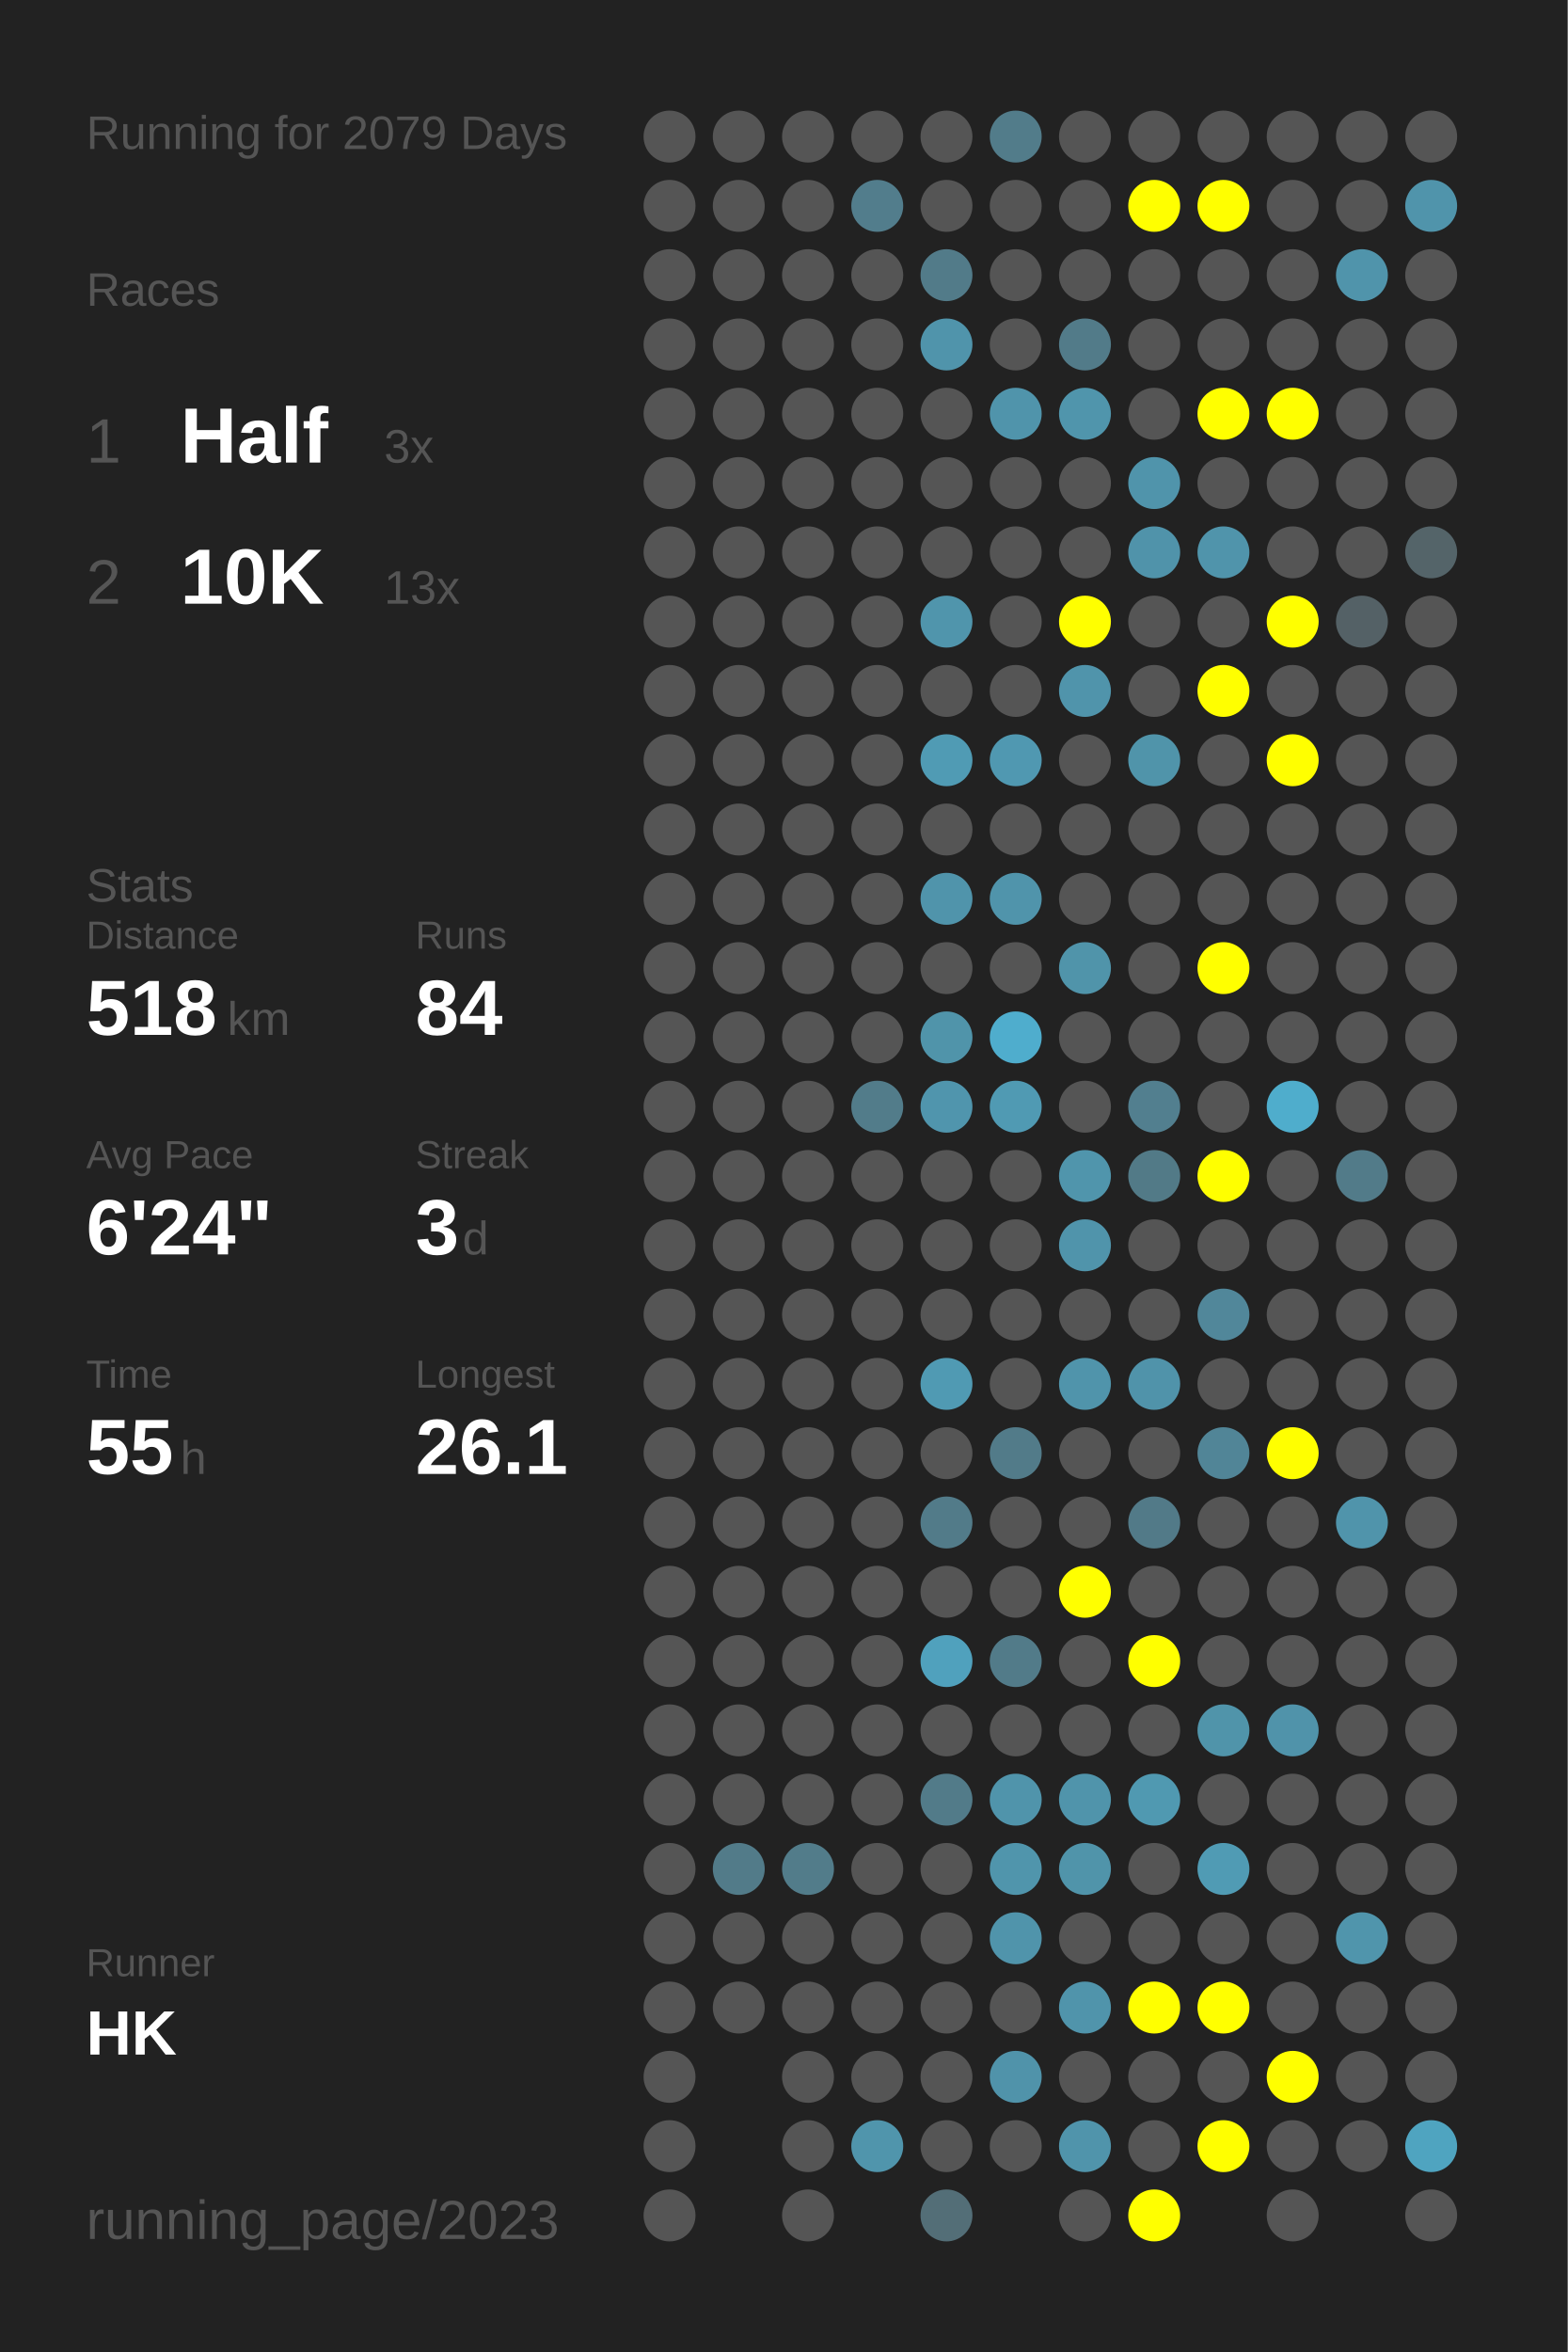
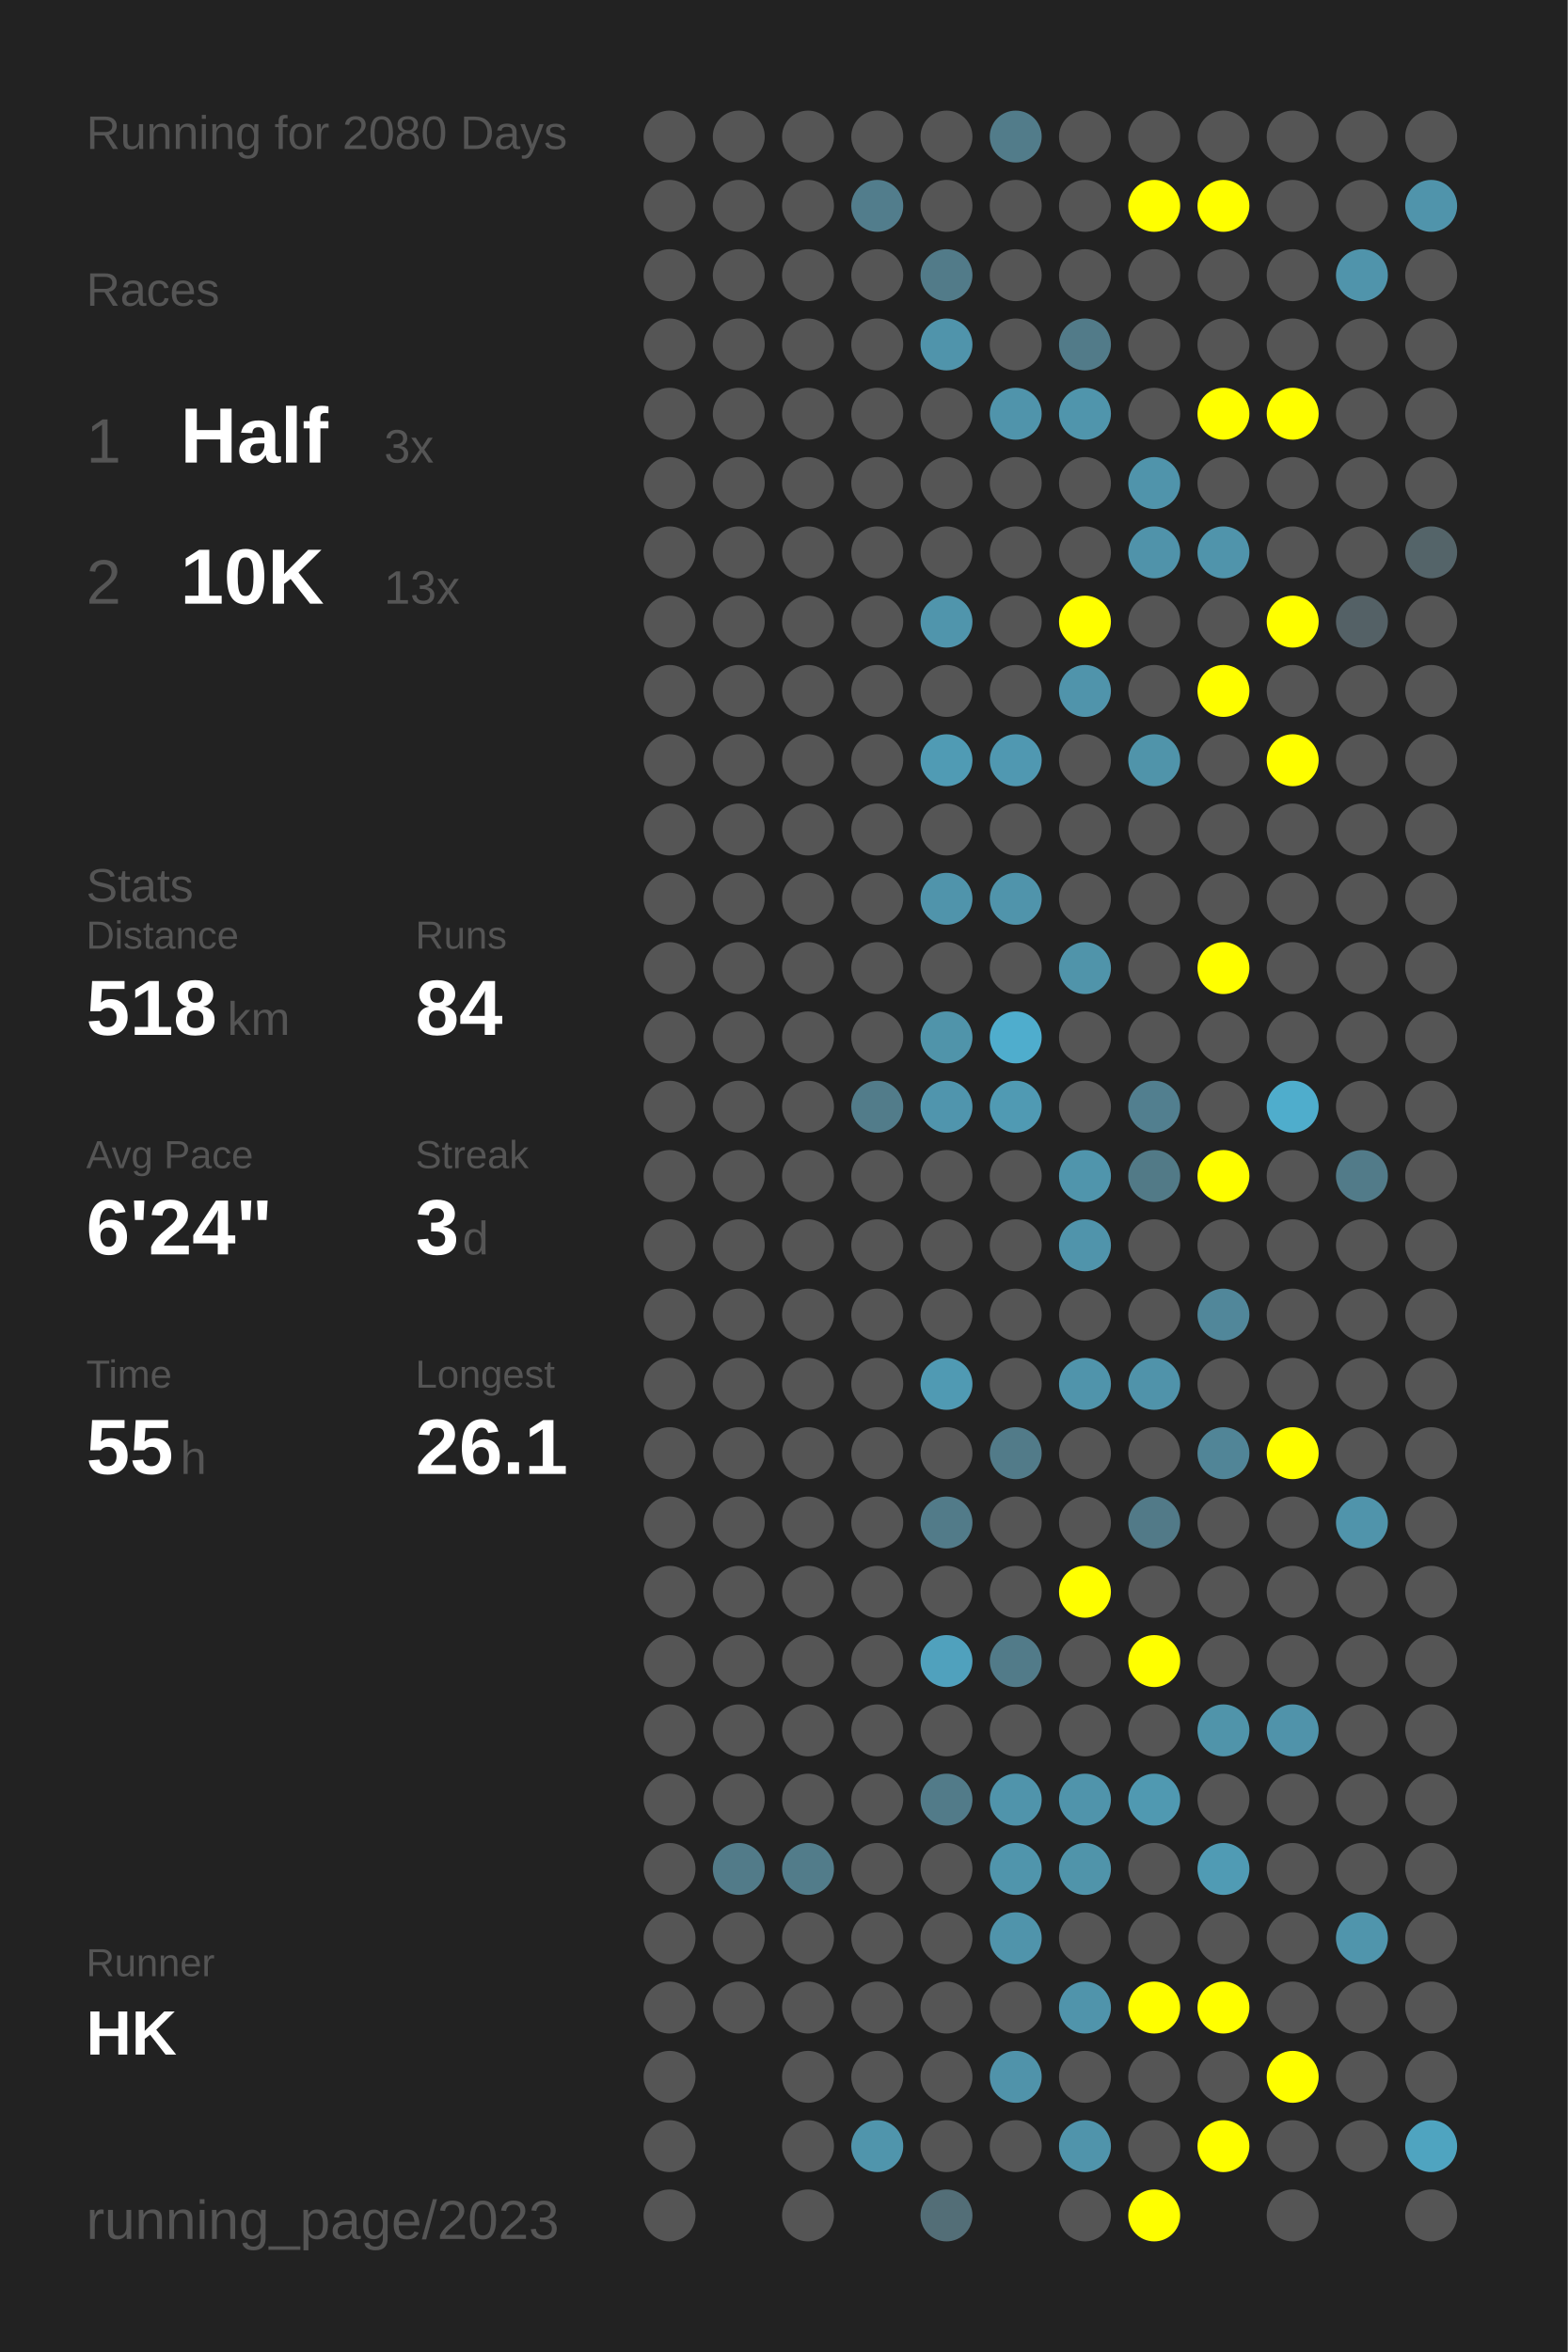
<svg xmlns="http://www.w3.org/2000/svg" baseProfile="full" height="300mm" version="1.1" viewBox="0,0,200,300" width="200mm">
  <defs />
  <rect fill="#222222" height="300" width="200" x="0" y="0" />
-   <text fill="#555555" style="font-size:6px; font-family:Arial;" x="11" y="19">Running for 2079 Days</text>
+   <text fill="#555555" style="font-size:6px; font-family:Arial;" x="11" y="19">Running for 2080 Days</text>
  <text fill="#555555" style="font-size:6px; font-family:Arial;" x="11" y="39">Races</text>
  <text fill="#555555" style="font-size:8px; font-family:Arial;" x="11" y="59">1</text>
  <text fill="#FFFFFF" style="font-size:10px; font-family:Arial; font-weight:bold;" x="23" y="59">Half</text>
  <text fill="#555555" style="font-size:6px; font-family:Arial;" x="49" y="59">3x</text>
  <text fill="#555555" style="font-size:8px; font-family:Arial;" x="11" y="77">2</text>
  <text fill="#FFFFFF" style="font-size:10px; font-family:Arial; font-weight:bold;" x="23" y="77">10K</text>
  <text fill="#555555" style="font-size:6px; font-family:Arial;" x="49" y="77">13x</text>
  <text fill="#555555" style="font-size:6px; font-family:Arial;" x="11" y="115">Stats</text>
  <text fill="#555555" style="font-size:5px; font-family:Arial;" x="11" y="121">Distance</text>
  <text fill="#FFFFFF" style="font-size:10px; font-family:Arial; font-weight:bold;" x="11" y="132">518</text>
  <text fill="#555555" style="font-size:6px; font-family:Arial;" x="29" y="132">km</text>
  <text fill="#555555" style="font-size:5px; font-family:Arial;" x="53" y="121">Runs</text>
  <text fill="#FFFFFF" style="font-size:10px; font-family:Arial; font-weight:bold;" x="53" y="132">84</text>
  <text fill="#555555" style="font-size:5px; font-family:Arial;" x="11" y="149">Avg Pace</text>
  <text fill="#FFFFFF" style="font-size:10px; font-family:Arial; font-weight:bold;" x="11" y="160">6'24"</text>
  <text fill="#555555" style="font-size:5px; font-family:Arial;" x="53" y="149">Streak</text>
  <text fill="#FFFFFF" style="font-size:10px; font-family:Arial; font-weight:bold;" x="53" y="160">3</text>
  <text fill="#555555" style="font-size:6px; font-family:Arial;" x="59" y="160">d</text>
  <text fill="#555555" style="font-size:5px; font-family:Arial;" x="11" y="177">Time</text>
  <text fill="#FFFFFF" style="font-size:10px; font-family:Arial; font-weight:bold;" x="11" y="188">55</text>
  <text fill="#555555" style="font-size:6px; font-family:Arial;" x="23" y="188">h</text>
  <text fill="#555555" style="font-size:5px; font-family:Arial;" x="53" y="177">Longest</text>
  <text fill="#FFFFFF" style="font-size:10px; font-family:Arial; font-weight:bold;" x="53" y="188">26.1</text>
  <text fill="#555555" style="font-size:5px; font-family:Arial;" x="11" y="252.065">Runner</text>
  <text fill="#FFFFFF" style="font-size:8px; font-family:Arial; font-weight:bold;" x="11" y="262.065">HK</text>
  <text fill="#555555" style="font-size:7px; font-family:Arial;" x="11" y="285.581">running_page/2023</text>
  <circle cx="85.417" cy="17.419" fill="#555555" r="3.312" />
  <circle cx="85.417" cy="26.258" fill="#555555" r="3.312" />
  <circle cx="85.417" cy="35.097" fill="#555555" r="3.312" />
  <circle cx="85.417" cy="43.935" fill="#555555" r="3.312" />
  <circle cx="85.417" cy="52.774" fill="#555555" r="3.312" />
  <circle cx="85.417" cy="61.613" fill="#555555" r="3.312" />
  <circle cx="85.417" cy="70.452" fill="#555555" r="3.312" />
  <circle cx="85.417" cy="79.29" fill="#555555" r="3.312" />
  <circle cx="85.417" cy="88.129" fill="#555555" r="3.312" />
  <circle cx="85.417" cy="96.968" fill="#555555" r="3.312" />
  <circle cx="85.417" cy="105.806" fill="#555555" r="3.312" />
  <circle cx="85.417" cy="114.645" fill="#555555" r="3.312" />
  <circle cx="85.417" cy="123.484" fill="#555555" r="3.312" />
  <circle cx="85.417" cy="132.323" fill="#555555" r="3.312" />
  <circle cx="85.417" cy="141.161" fill="#555555" r="3.312" />
  <circle cx="85.417" cy="150" fill="#555555" r="3.312" />
  <circle cx="85.417" cy="158.839" fill="#555555" r="3.312" />
  <circle cx="85.417" cy="167.677" fill="#555555" r="3.312" />
  <circle cx="85.417" cy="176.516" fill="#555555" r="3.312" />
  <circle cx="85.417" cy="185.355" fill="#555555" r="3.312" />
  <circle cx="85.417" cy="194.194" fill="#555555" r="3.312" />
  <circle cx="85.417" cy="203.032" fill="#555555" r="3.312" />
  <circle cx="85.417" cy="211.871" fill="#555555" r="3.312" />
  <circle cx="85.417" cy="220.71" fill="#555555" r="3.312" />
  <circle cx="85.417" cy="229.548" fill="#555555" r="3.312" />
  <circle cx="85.417" cy="238.387" fill="#555555" r="3.312" />
  <circle cx="85.417" cy="247.226" fill="#555555" r="3.312" />
  <circle cx="85.417" cy="256.065" fill="#555555" r="3.312" />
  <circle cx="85.417" cy="264.903" fill="#555555" r="3.312" />
  <circle cx="85.417" cy="273.742" fill="#555555" r="3.312" />
  <circle cx="85.417" cy="282.581" fill="#555555" r="3.312" />
  <circle cx="94.25" cy="17.419" fill="#555555" r="3.312" />
  <circle cx="94.25" cy="26.258" fill="#555555" r="3.312" />
  <circle cx="94.25" cy="35.097" fill="#555555" r="3.312" />
  <circle cx="94.25" cy="43.935" fill="#555555" r="3.312" />
  <circle cx="94.25" cy="52.774" fill="#555555" r="3.312" />
  <circle cx="94.25" cy="61.613" fill="#555555" r="3.312" />
  <circle cx="94.25" cy="70.452" fill="#555555" r="3.312" />
  <circle cx="94.25" cy="79.29" fill="#555555" r="3.312" />
  <circle cx="94.25" cy="88.129" fill="#555555" r="3.312" />
  <circle cx="94.25" cy="96.968" fill="#555555" r="3.312" />
  <circle cx="94.25" cy="105.806" fill="#555555" r="3.312" />
  <circle cx="94.25" cy="114.645" fill="#555555" r="3.312" />
  <circle cx="94.25" cy="123.484" fill="#555555" r="3.312" />
  <circle cx="94.25" cy="132.323" fill="#555555" r="3.312" />
  <circle cx="94.25" cy="141.161" fill="#555555" r="3.312" />
  <circle cx="94.25" cy="150" fill="#555555" r="3.312" />
  <circle cx="94.25" cy="158.839" fill="#555555" r="3.312" />
  <circle cx="94.25" cy="167.677" fill="#555555" r="3.312" />
  <circle cx="94.25" cy="176.516" fill="#555555" r="3.312" />
  <circle cx="94.25" cy="185.355" fill="#555555" r="3.312" />
  <circle cx="94.25" cy="194.194" fill="#555555" r="3.312" />
  <circle cx="94.25" cy="203.032" fill="#555555" r="3.312" />
  <circle cx="94.25" cy="211.871" fill="#555555" r="3.312" />
  <circle cx="94.25" cy="220.71" fill="#555555" r="3.312" />
  <circle cx="94.25" cy="229.548" fill="#555555" r="3.312" />
  <circle cx="94.25" cy="238.387" fill="#527b89" r="3.312" />
  <circle cx="94.25" cy="247.226" fill="#555555" r="3.312" />
  <circle cx="94.25" cy="256.065" fill="#555555" r="3.312" />
  <circle cx="103.083" cy="17.419" fill="#555555" r="3.312" />
  <circle cx="103.083" cy="26.258" fill="#555555" r="3.312" />
  <circle cx="103.083" cy="35.097" fill="#555555" r="3.312" />
  <circle cx="103.083" cy="43.935" fill="#555555" r="3.312" />
  <circle cx="103.083" cy="52.774" fill="#555555" r="3.312" />
  <circle cx="103.083" cy="61.613" fill="#555555" r="3.312" />
  <circle cx="103.083" cy="70.452" fill="#555555" r="3.312" />
  <circle cx="103.083" cy="79.29" fill="#555555" r="3.312" />
  <circle cx="103.083" cy="88.129" fill="#555555" r="3.312" />
  <circle cx="103.083" cy="96.968" fill="#555555" r="3.312" />
  <circle cx="103.083" cy="105.806" fill="#555555" r="3.312" />
  <circle cx="103.083" cy="114.645" fill="#555555" r="3.312" />
  <circle cx="103.083" cy="123.484" fill="#555555" r="3.312" />
  <circle cx="103.083" cy="132.323" fill="#555555" r="3.312" />
  <circle cx="103.083" cy="141.161" fill="#555555" r="3.312" />
  <circle cx="103.083" cy="150" fill="#555555" r="3.312" />
  <circle cx="103.083" cy="158.839" fill="#555555" r="3.312" />
  <circle cx="103.083" cy="167.677" fill="#555555" r="3.312" />
  <circle cx="103.083" cy="176.516" fill="#555555" r="3.312" />
  <circle cx="103.083" cy="185.355" fill="#555555" r="3.312" />
  <circle cx="103.083" cy="194.194" fill="#555555" r="3.312" />
  <circle cx="103.083" cy="203.032" fill="#555555" r="3.312" />
  <circle cx="103.083" cy="211.871" fill="#555555" r="3.312" />
  <circle cx="103.083" cy="220.71" fill="#555555" r="3.312" />
  <circle cx="103.083" cy="229.548" fill="#555555" r="3.312" />
  <circle cx="103.083" cy="238.387" fill="#527c8a" r="3.312" />
  <circle cx="103.083" cy="247.226" fill="#555555" r="3.312" />
  <circle cx="103.083" cy="256.065" fill="#555555" r="3.312" />
  <circle cx="103.083" cy="264.903" fill="#555555" r="3.312" />
  <circle cx="103.083" cy="273.742" fill="#555555" r="3.312" />
  <circle cx="103.083" cy="282.581" fill="#555555" r="3.312" />
  <circle cx="111.917" cy="17.419" fill="#555555" r="3.312" />
  <circle cx="111.917" cy="26.258" fill="#527d8c" r="3.312" />
  <circle cx="111.917" cy="35.097" fill="#555555" r="3.312" />
  <circle cx="111.917" cy="43.935" fill="#555555" r="3.312" />
  <circle cx="111.917" cy="52.774" fill="#555555" r="3.312" />
  <circle cx="111.917" cy="61.613" fill="#555555" r="3.312" />
  <circle cx="111.917" cy="70.452" fill="#555555" r="3.312" />
  <circle cx="111.917" cy="79.29" fill="#555555" r="3.312" />
  <circle cx="111.917" cy="88.129" fill="#555555" r="3.312" />
  <circle cx="111.917" cy="96.968" fill="#555555" r="3.312" />
  <circle cx="111.917" cy="105.806" fill="#555555" r="3.312" />
  <circle cx="111.917" cy="114.645" fill="#555555" r="3.312" />
  <circle cx="111.917" cy="123.484" fill="#555555" r="3.312" />
  <circle cx="111.917" cy="132.323" fill="#555555" r="3.312" />
  <circle cx="111.917" cy="141.161" fill="#527c8a" r="3.312" />
  <circle cx="111.917" cy="150" fill="#555555" r="3.312" />
  <circle cx="111.917" cy="158.839" fill="#555555" r="3.312" />
  <circle cx="111.917" cy="167.677" fill="#555555" r="3.312" />
  <circle cx="111.917" cy="176.516" fill="#555555" r="3.312" />
  <circle cx="111.917" cy="185.355" fill="#555555" r="3.312" />
  <circle cx="111.917" cy="194.194" fill="#555555" r="3.312" />
  <circle cx="111.917" cy="203.032" fill="#555555" r="3.312" />
  <circle cx="111.917" cy="211.871" fill="#555555" r="3.312" />
  <circle cx="111.917" cy="220.71" fill="#555555" r="3.312" />
  <circle cx="111.917" cy="229.548" fill="#555555" r="3.312" />
  <circle cx="111.917" cy="238.387" fill="#555555" r="3.312" />
  <circle cx="111.917" cy="247.226" fill="#555555" r="3.312" />
  <circle cx="111.917" cy="256.065" fill="#555555" r="3.312" />
  <circle cx="111.917" cy="264.903" fill="#555555" r="3.312" />
  <circle cx="111.917" cy="273.742" fill="#5095ac" r="3.312" />
  <circle cx="120.75" cy="17.419" fill="#555555" r="3.312" />
  <circle cx="120.75" cy="26.258" fill="#555555" r="3.312" />
  <circle cx="120.75" cy="35.097" fill="#527b89" r="3.312" />
  <circle cx="120.75" cy="43.935" fill="#5094ab" r="3.312" />
  <circle cx="120.75" cy="52.774" fill="#555555" r="3.312" />
  <circle cx="120.75" cy="61.613" fill="#555555" r="3.312" />
  <circle cx="120.75" cy="70.452" fill="#555555" r="3.312" />
  <circle cx="120.75" cy="79.29" fill="#5095ac" r="3.312" />
  <circle cx="120.75" cy="88.129" fill="#555555" r="3.312" />
  <circle cx="120.75" cy="96.968" fill="#509bb4" r="3.312" />
  <circle cx="120.75" cy="105.806" fill="#555555" r="3.312" />
  <circle cx="120.75" cy="114.645" fill="#5094ab" r="3.312" />
  <circle cx="120.75" cy="123.484" fill="#555555" r="3.312" />
  <circle cx="120.75" cy="132.323" fill="#5094aa" r="3.312" />
  <circle cx="120.75" cy="141.161" fill="#5095ad" r="3.312" />
  <circle cx="120.75" cy="150" fill="#555555" r="3.312" />
  <circle cx="120.75" cy="158.839" fill="#555555" r="3.312" />
  <circle cx="120.75" cy="167.677" fill="#555555" r="3.312" />
  <circle cx="120.75" cy="176.516" fill="#509ab3" r="3.312" />
  <circle cx="120.75" cy="185.355" fill="#555555" r="3.312" />
  <circle cx="120.75" cy="194.194" fill="#527b89" r="3.312" />
  <circle cx="120.75" cy="203.032" fill="#555555" r="3.312" />
  <circle cx="120.75" cy="211.871" fill="#50a1bd" r="3.312" />
  <circle cx="120.75" cy="220.71" fill="#555555" r="3.312" />
  <circle cx="120.75" cy="229.548" fill="#527b89" r="3.312" />
  <circle cx="120.75" cy="238.387" fill="#555555" r="3.312" />
  <circle cx="120.75" cy="247.226" fill="#555555" r="3.312" />
  <circle cx="120.75" cy="256.065" fill="#555555" r="3.312" />
  <circle cx="120.75" cy="264.903" fill="#555555" r="3.312" />
  <circle cx="120.75" cy="273.742" fill="#555555" r="3.312" />
  <circle cx="120.75" cy="282.581" fill="#536e77" r="3.312" />
  <circle cx="129.583" cy="17.419" fill="#527c8a" r="3.312" />
  <circle cx="129.583" cy="26.258" fill="#555555" r="3.312" />
  <circle cx="129.583" cy="35.097" fill="#555555" r="3.312" />
  <circle cx="129.583" cy="43.935" fill="#555555" r="3.312" />
  <circle cx="129.583" cy="52.774" fill="#5094ab" r="3.312" />
  <circle cx="129.583" cy="61.613" fill="#555555" r="3.312" />
  <circle cx="129.583" cy="70.452" fill="#555555" r="3.312" />
  <circle cx="129.583" cy="79.29" fill="#555555" r="3.312" />
  <circle cx="129.583" cy="88.129" fill="#555555" r="3.312" />
  <circle cx="129.583" cy="96.968" fill="#5098b1" r="3.312" />
  <circle cx="129.583" cy="105.806" fill="#555555" r="3.312" />
  <circle cx="129.583" cy="114.645" fill="#5094ab" r="3.312" />
  <circle cx="129.583" cy="123.484" fill="#555555" r="3.312" />
  <circle cx="129.583" cy="132.323" fill="#4fadcd" r="3.312" />
  <circle cx="129.583" cy="141.161" fill="#509ab3" r="3.312" />
  <circle cx="129.583" cy="150" fill="#555555" r="3.312" />
  <circle cx="129.583" cy="158.839" fill="#555555" r="3.312" />
  <circle cx="129.583" cy="167.677" fill="#555555" r="3.312" />
  <circle cx="129.583" cy="176.516" fill="#555555" r="3.312" />
  <circle cx="129.583" cy="185.355" fill="#527b89" r="3.312" />
  <circle cx="129.583" cy="194.194" fill="#555555" r="3.312" />
  <circle cx="129.583" cy="203.032" fill="#555555" r="3.312" />
  <circle cx="129.583" cy="211.871" fill="#527b89" r="3.312" />
  <circle cx="129.583" cy="220.71" fill="#555555" r="3.312" />
  <circle cx="129.583" cy="229.548" fill="#5094ab" r="3.312" />
  <circle cx="129.583" cy="238.387" fill="#5095ac" r="3.312" />
  <circle cx="129.583" cy="247.226" fill="#5094ab" r="3.312" />
  <circle cx="129.583" cy="256.065" fill="#555555" r="3.312" />
  <circle cx="129.583" cy="264.903" fill="#5093aa" r="3.312" />
  <circle cx="129.583" cy="273.742" fill="#555555" r="3.312" />
  <circle cx="138.417" cy="17.419" fill="#555555" r="3.312" />
  <circle cx="138.417" cy="26.258" fill="#555555" r="3.312" />
  <circle cx="138.417" cy="35.097" fill="#555555" r="3.312" />
  <circle cx="138.417" cy="43.935" fill="#527b89" r="3.312" />
  <circle cx="138.417" cy="52.774" fill="#5095ac" r="3.312" />
  <circle cx="138.417" cy="61.613" fill="#555555" r="3.312" />
  <circle cx="138.417" cy="70.452" fill="#555555" r="3.312" />
  <circle cx="138.417" cy="79.29" fill="#FFFF00" r="3.312" />
  <circle cx="138.417" cy="88.129" fill="#5094ab" r="3.312" />
  <circle cx="138.417" cy="96.968" fill="#555555" r="3.312" />
  <circle cx="138.417" cy="105.806" fill="#555555" r="3.312" />
  <circle cx="138.417" cy="114.645" fill="#555555" r="3.312" />
  <circle cx="138.417" cy="123.484" fill="#5094aa" r="3.312" />
  <circle cx="138.417" cy="132.323" fill="#555555" r="3.312" />
  <circle cx="138.417" cy="141.161" fill="#555555" r="3.312" />
  <circle cx="138.417" cy="150" fill="#5095ac" r="3.312" />
  <circle cx="138.417" cy="158.839" fill="#5094ab" r="3.312" />
  <circle cx="138.417" cy="167.677" fill="#555555" r="3.312" />
  <circle cx="138.417" cy="176.516" fill="#5094ab" r="3.312" />
  <circle cx="138.417" cy="185.355" fill="#555555" r="3.312" />
  <circle cx="138.417" cy="194.194" fill="#555555" r="3.312" />
  <circle cx="138.417" cy="203.032" fill="#FFFF00" r="3.312" />
  <circle cx="138.417" cy="211.871" fill="#555555" r="3.312" />
  <circle cx="138.417" cy="220.71" fill="#555555" r="3.312" />
  <circle cx="138.417" cy="229.548" fill="#5094ab" r="3.312" />
  <circle cx="138.417" cy="238.387" fill="#5094aa" r="3.312" />
  <circle cx="138.417" cy="247.226" fill="#555555" r="3.312" />
  <circle cx="138.417" cy="256.065" fill="#5094ab" r="3.312" />
  <circle cx="138.417" cy="264.903" fill="#555555" r="3.312" />
  <circle cx="138.417" cy="273.742" fill="#5094ab" r="3.312" />
  <circle cx="138.417" cy="282.581" fill="#555555" r="3.312" />
  <circle cx="147.25" cy="17.419" fill="#555555" r="3.312" />
  <circle cx="147.25" cy="26.258" fill="#FFFF00" r="3.312" />
  <circle cx="147.25" cy="35.097" fill="#555555" r="3.312" />
  <circle cx="147.25" cy="43.935" fill="#555555" r="3.312" />
  <circle cx="147.25" cy="52.774" fill="#555555" r="3.312" />
  <circle cx="147.25" cy="61.613" fill="#5094ab" r="3.312" />
  <circle cx="147.25" cy="70.452" fill="#5093aa" r="3.312" />
  <circle cx="147.25" cy="79.29" fill="#555555" r="3.312" />
  <circle cx="147.25" cy="88.129" fill="#555555" r="3.312" />
  <circle cx="147.25" cy="96.968" fill="#5094aa" r="3.312" />
  <circle cx="147.25" cy="105.806" fill="#555555" r="3.312" />
  <circle cx="147.25" cy="114.645" fill="#555555" r="3.312" />
  <circle cx="147.25" cy="123.484" fill="#555555" r="3.312" />
  <circle cx="147.25" cy="132.323" fill="#555555" r="3.312" />
  <circle cx="147.25" cy="141.161" fill="#527f8f" r="3.312" />
  <circle cx="147.25" cy="150" fill="#527a87" r="3.312" />
  <circle cx="147.25" cy="158.839" fill="#555555" r="3.312" />
  <circle cx="147.25" cy="167.677" fill="#555555" r="3.312" />
  <circle cx="147.25" cy="176.516" fill="#5093aa" r="3.312" />
  <circle cx="147.25" cy="185.355" fill="#555555" r="3.312" />
  <circle cx="147.25" cy="194.194" fill="#527a88" r="3.312" />
  <circle cx="147.25" cy="203.032" fill="#555555" r="3.312" />
  <circle cx="147.25" cy="211.871" fill="#FFFF00" r="3.312" />
  <circle cx="147.25" cy="220.71" fill="#555555" r="3.312" />
  <circle cx="147.25" cy="229.548" fill="#5099b1" r="3.312" />
  <circle cx="147.25" cy="238.387" fill="#555555" r="3.312" />
  <circle cx="147.25" cy="247.226" fill="#555555" r="3.312" />
  <circle cx="147.25" cy="256.065" fill="#FFFF00" r="3.312" />
  <circle cx="147.25" cy="264.903" fill="#555555" r="3.312" />
  <circle cx="147.25" cy="273.742" fill="#555555" r="3.312" />
  <circle cx="147.25" cy="282.581" fill="#FFFF00" r="3.312" />
  <circle cx="156.083" cy="17.419" fill="#555555" r="3.312" />
  <circle cx="156.083" cy="26.258" fill="#FFFF00" r="3.312" />
  <circle cx="156.083" cy="35.097" fill="#555555" r="3.312" />
  <circle cx="156.083" cy="43.935" fill="#555555" r="3.312" />
  <circle cx="156.083" cy="52.774" fill="#FFFF00" r="3.312" />
  <circle cx="156.083" cy="61.613" fill="#555555" r="3.312" />
  <circle cx="156.083" cy="70.452" fill="#5094ab" r="3.312" />
  <circle cx="156.083" cy="79.29" fill="#555555" r="3.312" />
  <circle cx="156.083" cy="88.129" fill="#FFFF00" r="3.312" />
  <circle cx="156.083" cy="96.968" fill="#555555" r="3.312" />
  <circle cx="156.083" cy="105.806" fill="#555555" r="3.312" />
  <circle cx="156.083" cy="114.645" fill="#555555" r="3.312" />
  <circle cx="156.083" cy="123.484" fill="#FFFF00" r="3.312" />
  <circle cx="156.083" cy="132.323" fill="#555555" r="3.312" />
  <circle cx="156.083" cy="141.161" fill="#555555" r="3.312" />
  <circle cx="156.083" cy="150" fill="#FFFF00" r="3.312" />
  <circle cx="156.083" cy="158.839" fill="#555555" r="3.312" />
  <circle cx="156.083" cy="167.677" fill="#51879a" r="3.312" />
  <circle cx="156.083" cy="176.516" fill="#555555" r="3.312" />
  <circle cx="156.083" cy="185.355" fill="#518597" r="3.312" />
  <circle cx="156.083" cy="194.194" fill="#555555" r="3.312" />
  <circle cx="156.083" cy="203.032" fill="#555555" r="3.312" />
  <circle cx="156.083" cy="211.871" fill="#555555" r="3.312" />
  <circle cx="156.083" cy="220.71" fill="#5094aa" r="3.312" />
  <circle cx="156.083" cy="229.548" fill="#555555" r="3.312" />
  <circle cx="156.083" cy="238.387" fill="#509bb4" r="3.312" />
  <circle cx="156.083" cy="247.226" fill="#555555" r="3.312" />
  <circle cx="156.083" cy="256.065" fill="#FFFF00" r="3.312" />
  <circle cx="156.083" cy="264.903" fill="#555555" r="3.312" />
  <circle cx="156.083" cy="273.742" fill="#FFFF00" r="3.312" />
  <circle cx="164.917" cy="17.419" fill="#555555" r="3.312" />
  <circle cx="164.917" cy="26.258" fill="#555555" r="3.312" />
  <circle cx="164.917" cy="35.097" fill="#555555" r="3.312" />
  <circle cx="164.917" cy="43.935" fill="#555555" r="3.312" />
  <circle cx="164.917" cy="52.774" fill="#FFFF00" r="3.312" />
  <circle cx="164.917" cy="61.613" fill="#555555" r="3.312" />
  <circle cx="164.917" cy="70.452" fill="#555555" r="3.312" />
  <circle cx="164.917" cy="79.29" fill="#FFFF00" r="3.312" />
  <circle cx="164.917" cy="88.129" fill="#555555" r="3.312" />
  <circle cx="164.917" cy="96.968" fill="#FFFF00" r="3.312" />
  <circle cx="164.917" cy="105.806" fill="#555555" r="3.312" />
  <circle cx="164.917" cy="114.645" fill="#555555" r="3.312" />
  <circle cx="164.917" cy="123.484" fill="#555555" r="3.312" />
  <circle cx="164.917" cy="132.323" fill="#555555" r="3.312" />
  <circle cx="164.917" cy="141.161" fill="#4fadcc" r="3.312" />
  <circle cx="164.917" cy="150" fill="#555555" r="3.312" />
  <circle cx="164.917" cy="158.839" fill="#555555" r="3.312" />
  <circle cx="164.917" cy="167.677" fill="#555555" r="3.312" />
  <circle cx="164.917" cy="176.516" fill="#555555" r="3.312" />
  <circle cx="164.917" cy="185.355" fill="#FFFF00" r="3.312" />
  <circle cx="164.917" cy="194.194" fill="#555555" r="3.312" />
  <circle cx="164.917" cy="203.032" fill="#555555" r="3.312" />
  <circle cx="164.917" cy="211.871" fill="#555555" r="3.312" />
  <circle cx="164.917" cy="220.71" fill="#5093aa" r="3.312" />
  <circle cx="164.917" cy="229.548" fill="#555555" r="3.312" />
  <circle cx="164.917" cy="238.387" fill="#555555" r="3.312" />
  <circle cx="164.917" cy="247.226" fill="#555555" r="3.312" />
  <circle cx="164.917" cy="256.065" fill="#555555" r="3.312" />
  <circle cx="164.917" cy="264.903" fill="#FFFF00" r="3.312" />
  <circle cx="164.917" cy="273.742" fill="#555555" r="3.312" />
  <circle cx="164.917" cy="282.581" fill="#555555" r="3.312" />
  <circle cx="173.75" cy="17.419" fill="#555555" r="3.312" />
  <circle cx="173.75" cy="26.258" fill="#555555" r="3.312" />
  <circle cx="173.75" cy="35.097" fill="#5094ab" r="3.312" />
  <circle cx="173.75" cy="43.935" fill="#555555" r="3.312" />
  <circle cx="173.75" cy="52.774" fill="#555555" r="3.312" />
  <circle cx="173.75" cy="61.613" fill="#555555" r="3.312" />
  <circle cx="173.75" cy="70.452" fill="#555555" r="3.312" />
  <circle cx="173.75" cy="79.29" fill="#546166" r="3.312" />
  <circle cx="173.75" cy="88.129" fill="#555555" r="3.312" />
  <circle cx="173.75" cy="96.968" fill="#555555" r="3.312" />
  <circle cx="173.75" cy="105.806" fill="#555555" r="3.312" />
  <circle cx="173.75" cy="114.645" fill="#555555" r="3.312" />
  <circle cx="173.75" cy="123.484" fill="#555555" r="3.312" />
  <circle cx="173.75" cy="132.323" fill="#555555" r="3.312" />
  <circle cx="173.75" cy="141.161" fill="#555555" r="3.312" />
  <circle cx="173.75" cy="150" fill="#527b89" r="3.312" />
  <circle cx="173.75" cy="158.839" fill="#555555" r="3.312" />
  <circle cx="173.75" cy="167.677" fill="#555555" r="3.312" />
  <circle cx="173.75" cy="176.516" fill="#555555" r="3.312" />
  <circle cx="173.75" cy="185.355" fill="#555555" r="3.312" />
  <circle cx="173.75" cy="194.194" fill="#5094ab" r="3.312" />
  <circle cx="173.75" cy="203.032" fill="#555555" r="3.312" />
  <circle cx="173.75" cy="211.871" fill="#555555" r="3.312" />
  <circle cx="173.75" cy="220.71" fill="#555555" r="3.312" />
  <circle cx="173.75" cy="229.548" fill="#555555" r="3.312" />
  <circle cx="173.75" cy="238.387" fill="#555555" r="3.312" />
  <circle cx="173.75" cy="247.226" fill="#5095ac" r="3.312" />
  <circle cx="173.75" cy="256.065" fill="#555555" r="3.312" />
  <circle cx="173.75" cy="264.903" fill="#555555" r="3.312" />
  <circle cx="173.75" cy="273.742" fill="#555555" r="3.312" />
  <circle cx="182.583" cy="17.419" fill="#555555" r="3.312" />
  <circle cx="182.583" cy="26.258" fill="#5094ab" r="3.312" />
  <circle cx="182.583" cy="35.097" fill="#555555" r="3.312" />
  <circle cx="182.583" cy="43.935" fill="#555555" r="3.312" />
  <circle cx="182.583" cy="52.774" fill="#555555" r="3.312" />
  <circle cx="182.583" cy="61.613" fill="#555555" r="3.312" />
  <circle cx="182.583" cy="70.452" fill="#546469" r="3.312" />
  <circle cx="182.583" cy="79.29" fill="#555555" r="3.312" />
  <circle cx="182.583" cy="88.129" fill="#555555" r="3.312" />
  <circle cx="182.583" cy="96.968" fill="#555555" r="3.312" />
  <circle cx="182.583" cy="105.806" fill="#555555" r="3.312" />
  <circle cx="182.583" cy="114.645" fill="#555555" r="3.312" />
  <circle cx="182.583" cy="123.484" fill="#555555" r="3.312" />
  <circle cx="182.583" cy="132.323" fill="#555555" r="3.312" />
  <circle cx="182.583" cy="141.161" fill="#555555" r="3.312" />
  <circle cx="182.583" cy="150" fill="#555555" r="3.312" />
  <circle cx="182.583" cy="158.839" fill="#555555" r="3.312" />
  <circle cx="182.583" cy="167.677" fill="#555555" r="3.312" />
  <circle cx="182.583" cy="176.516" fill="#555555" r="3.312" />
  <circle cx="182.583" cy="185.355" fill="#555555" r="3.312" />
  <circle cx="182.583" cy="194.194" fill="#555555" r="3.312" />
  <circle cx="182.583" cy="203.032" fill="#555555" r="3.312" />
  <circle cx="182.583" cy="211.871" fill="#555555" r="3.312" />
  <circle cx="182.583" cy="220.71" fill="#555555" r="3.312" />
  <circle cx="182.583" cy="229.548" fill="#555555" r="3.312" />
  <circle cx="182.583" cy="238.387" fill="#555555" r="3.312" />
  <circle cx="182.583" cy="247.226" fill="#555555" r="3.312" />
  <circle cx="182.583" cy="256.065" fill="#555555" r="3.312" />
  <circle cx="182.583" cy="264.903" fill="#555555" r="3.312" />
  <circle cx="182.583" cy="273.742" fill="#4fa4c0" r="3.312" />
  <circle cx="182.583" cy="282.581" fill="#555555" r="3.312" />
</svg>
